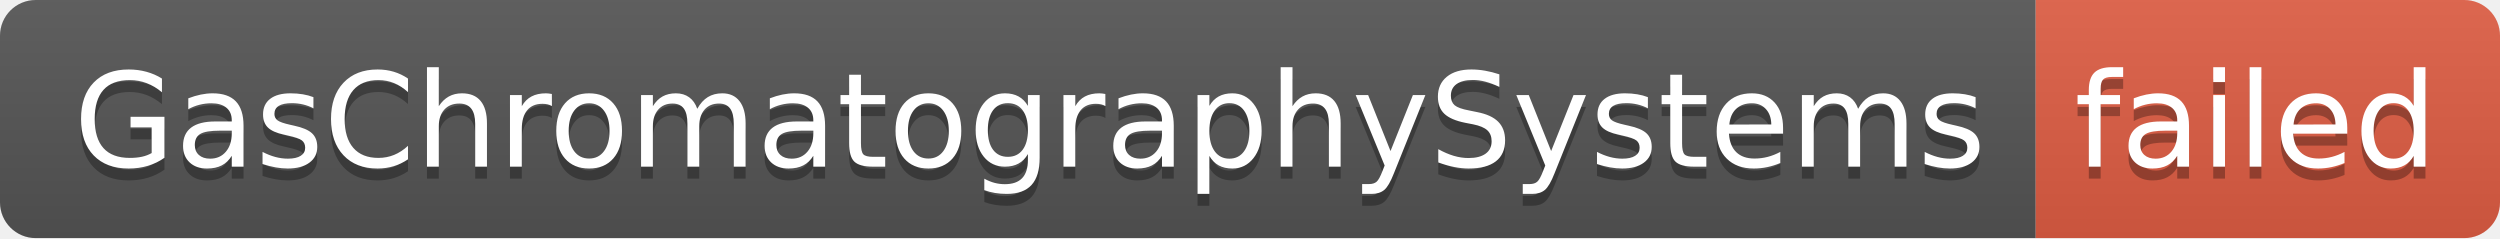
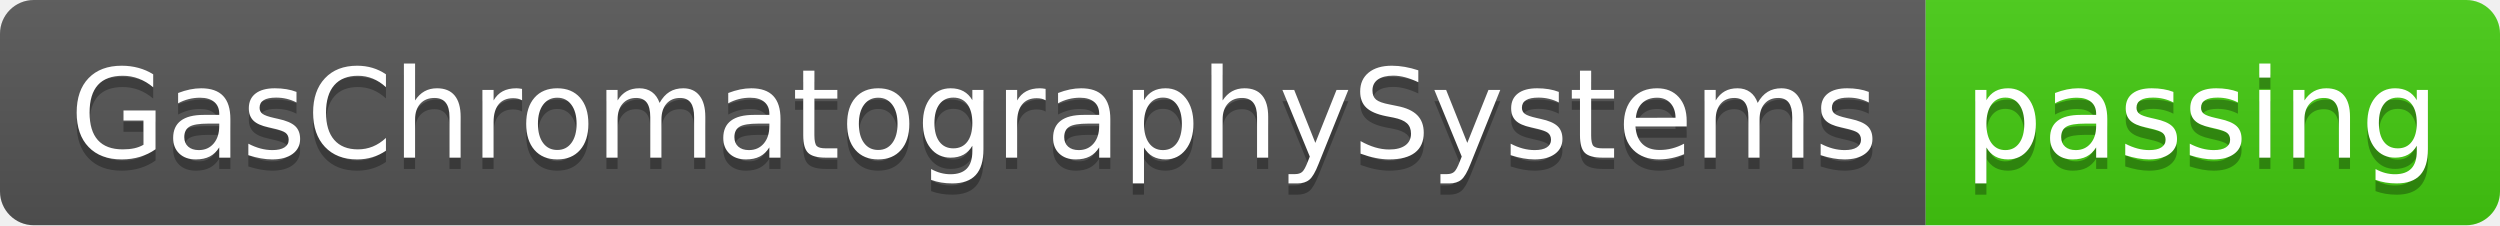
- <svg xmlns="http://www.w3.org/2000/svg" width="210" height="20" role="img" aria-label="GasChromatographySystems: failed">
+ <svg xmlns="http://www.w3.org/2000/svg" width="222" height="20" role="img" aria-label="GasChromatographySystems: passing">
  <linearGradient id="s" x2="0" y2="100%">
    <stop offset="0" stop-color="#bbb" stop-opacity=".1" />
    <stop offset="1" stop-opacity=".1" />
  </linearGradient>
  <clipPath id="r">
-     <rect width="210" height="20" rx="3" fill="#fff" />
+     <rect width="222" height="20" rx="3" fill="#fff" />
  </clipPath>
  <g clip-path="url(#r)">
    <rect width="171" height="20" fill="#555" />
-     <rect x="171" width="39" height="20" fill="#e05d44" />
-     <rect width="210" height="20" fill="url(#s)" />
+     <rect x="171" width="51" height="20" fill="#4c1" />
+     <rect width="222" height="20" fill="url(#s)" />
  </g>
  <g fill="#fff" text-anchor="middle" font-family="Verdana,Geneva,DejaVu Sans,sans-serif" text-rendering="geometricPrecision" font-size="110">
    <text aria-hidden="true" x="865" y="150" fill="#010101" fill-opacity=".3" transform="scale(.1)" textLength="1610">GasChromatographySystems</text>
    <text x="865" y="140" transform="scale(.1)" fill="#fff" textLength="1610">GasChromatographySystems</text>
-     <text aria-hidden="true" x="1895" y="150" fill="#010101" fill-opacity=".3" transform="scale(.1)" textLength="290">failed</text>
-     <text x="1895" y="140" transform="scale(.1)" fill="#fff" textLength="290">failed</text>
+     <text aria-hidden="true" x="1955" y="150" fill="#010101" fill-opacity=".3" transform="scale(.1)" textLength="410">passing</text>
+     <text x="1955" y="140" transform="scale(.1)" fill="#fff" textLength="410">passing</text>
  </g>
</svg>
